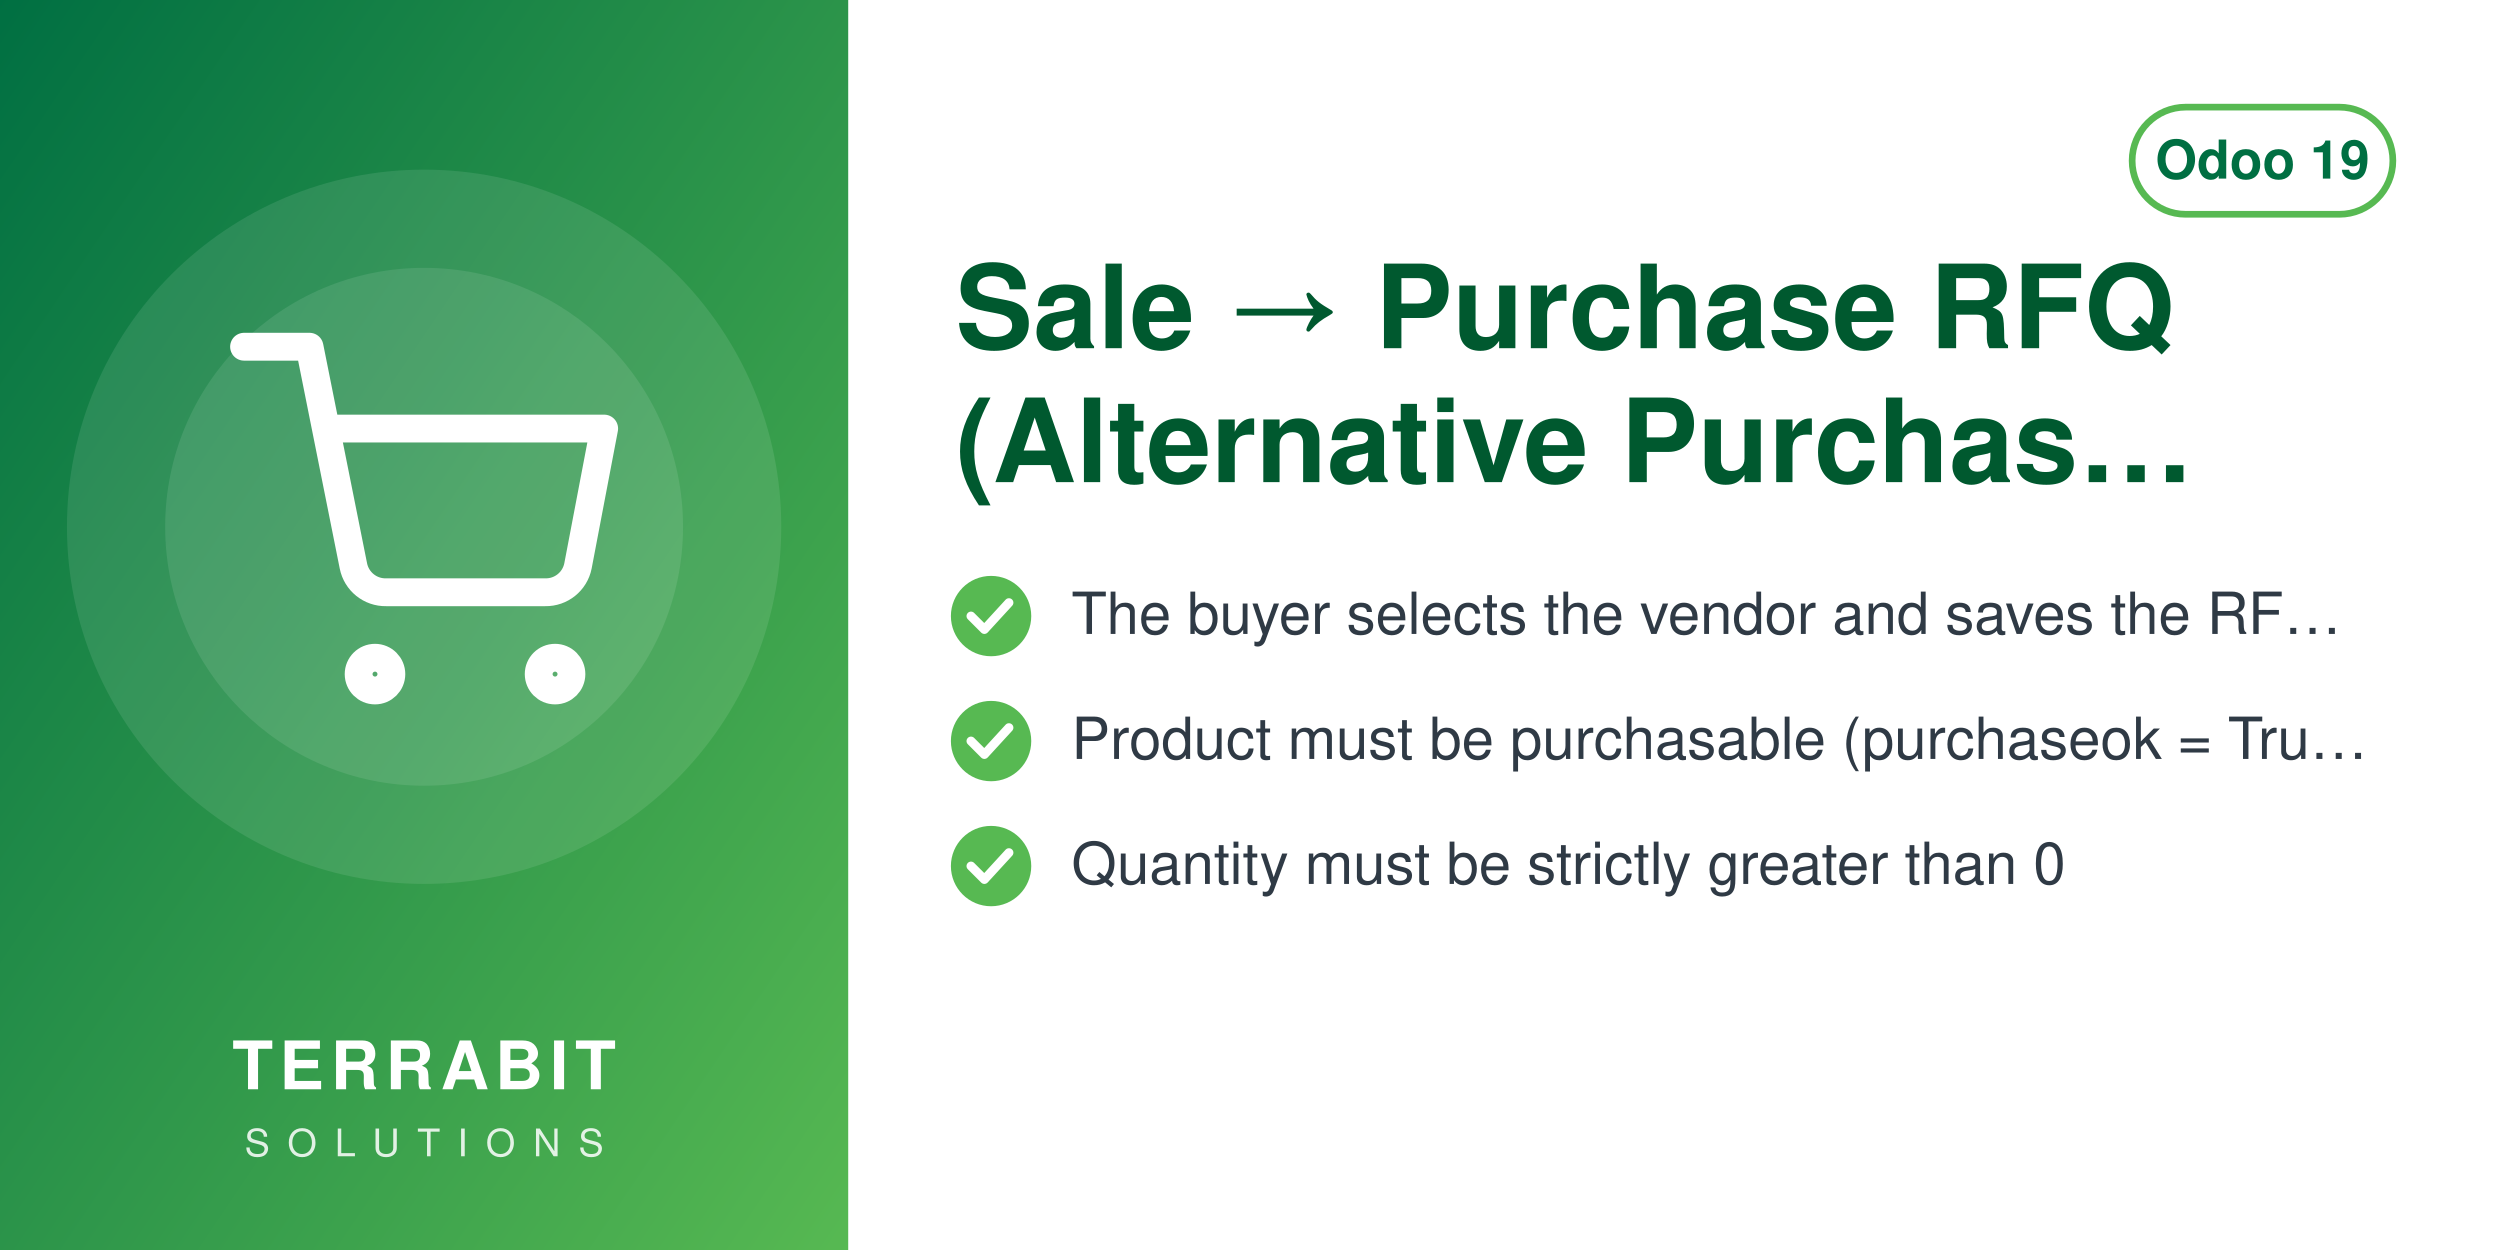
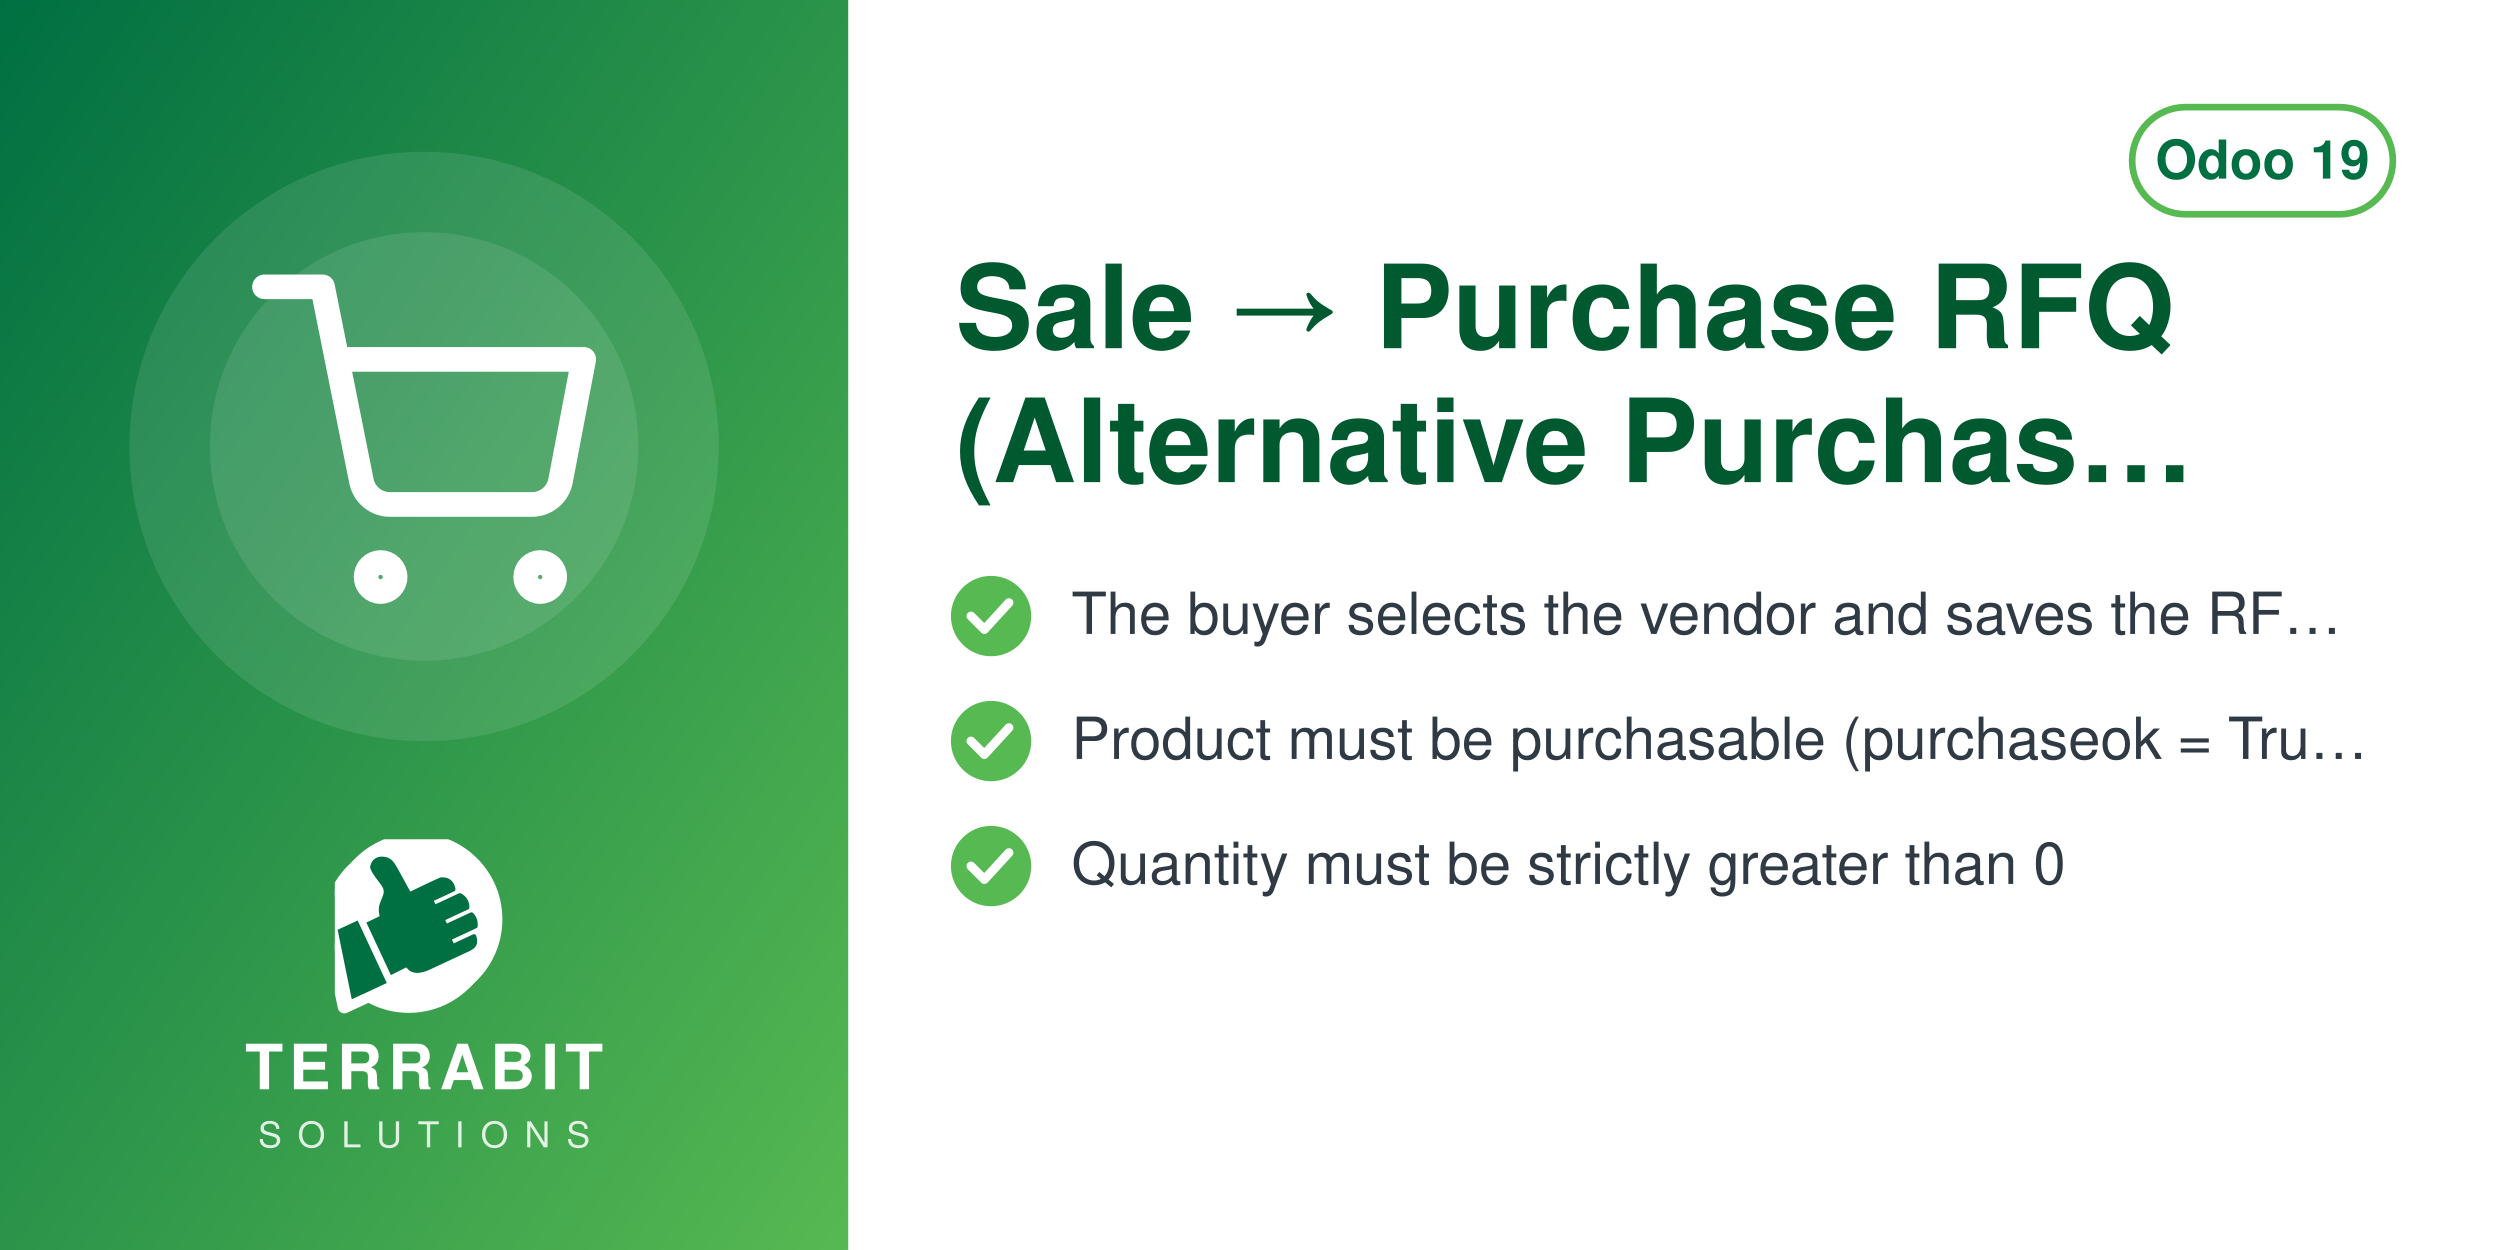
<svg xmlns="http://www.w3.org/2000/svg" width="560" height="280" viewBox="0 0 560 280">
  <defs>
    <linearGradient id="g" x1="0" y1="0" x2="1" y2="1">
      <stop offset="0" stop-color="#006F42" />
      <stop offset="1" stop-color="#57B952" />
    </linearGradient>
  </defs>
  <rect width="560" height="280" fill="#FFFFFF" />
  <rect width="190" height="280" fill="url(#g)" />
-   <circle cx="95.0" cy="118" r="80" fill="white" opacity="0.10" />
-   <circle cx="95.0" cy="118" r="58" fill="white" opacity="0.10" />
-   <svg x="51.0" y="74.0" width="88" height="88" viewBox="0 0 24 24">
+   <circle cx="95.0" cy="100" r="66" fill="white" opacity="0.10" />
+   <circle cx="95.0" cy="100" r="48" fill="white" opacity="0.10" />
+   <svg x="56.0" y="61.0" width="78" height="78" viewBox="0 0 24 24">
    <g fill="none" stroke="white" stroke-width="1.7" stroke-linecap="round" stroke-linejoin="round">
      <circle cx="9" cy="21" r="1" />
      <circle cx="20" cy="21" r="1" />
      <path d="M1 1h4l2.68 13.39a2 2 0 0 0 2 1.61h9.72a2 2 0 0 0 2-1.61L23 6H6" />
    </g>
  </svg>
-   <text x="95.0" y="244" text-anchor="middle" font-family="Helvetica,Arial,sans-serif" font-size="15" font-weight="800" letter-spacing="1.5" fill="white">TERRABIT</text>
-   <text x="95.0" y="259" text-anchor="middle" font-family="Helvetica,Arial,sans-serif" font-size="8.5" font-weight="500" letter-spacing="4" fill="white" opacity="0.85">SOLUTIONS</text>
+   <svg x="75.0" y="188" width="40" height="40" viewBox="4150 2350 3900 3800" preserveAspectRatio="xMidYMid meet">
+     <path fill="#FFFFFF" d="M7338.82 5241.89c-336.4,511.49 -915.39,849.23 -1573.35,849.23 -318.43,0 -618.3,-79.19 -881.23,-218.8l-465.06 216.37c-72.83,33.95 -159.37,2.44 -193.35,-70.37 -5.59,-12.01 -9.4,-24.39 -11.54,-36.85l-247.52 -1217.33c-54.07,-175.41 -83.21,-361.76 -83.21,-554.92 0,-657.98 337.78,-1237 849.31,-1573.39 -400.37,339.2 -654.6,845.59 -654.6,1411.43 0,184.82 27.28,368.48 81.7,545.13l0.48 1.54 247.97 1219.53 0.08 0.48c1.71,9.89 4.72,19.5 8.96,28.59 26.29,56.38 93.5,80.75 149.87,54.52l479.82 -223.25 14.39 7.64c267.26,141.92 563.34,214.99 865.9,214.99 565.81,0 1072.18,-254.2 1411.38,-654.54z" />
+     <path fill="#FFFFFF" d="M5927.44 2165.35c1039.34,0 1881.91,842.57 1881.91,1881.91 0,1039.34 -842.57,1881.89 -1881.91,1881.89 -318.43,0 -618.33,-79.2 -881.24,-218.81l-465.06 216.38c-72.81,33.95 -159.37,2.44 -193.34,-70.36 -5.59,-12.01 -9.41,-24.4 -11.55,-36.86l-247.56 -1217.47c-54.04,-175.36 -83.16,-361.66 -83.16,-554.76 0,-1039.34 842.56,-1881.91 1881.9,-1881.91z" />
+     <path fill="#006F42" d="M4648.32 4073.59l636.59 1365.17 -765.09 355.96 -308.63 -1517.87 437.13 -203.26zm725.61 1192.32l336.75 -167.88c105.65,140.85 282.69,170.72 576.82,18.8l819.92 -382.33c181.4,-90.13 164.26,-214.57 130.07,-328.43 -4.28,-14.25 -13.68,-24.81 -27.34,-30.7 -13.67,-5.89 -27.61,-5.11 -41.09,1.18l-422.32 196.93 -39.04 -83.72 538.07 -250.91c16.64,-7.76 24.7,-27.69 25.58,-46.04 6.48,-134.33 -44.36,-230.89 -105.84,-285.23 -15.2,-13.44 -35.71,-15.59 -54.12,-7l-513.92 239.64 -35.6 -76.34 506.31 -236.1c17.69,-8.25 22.52,-36.93 21.83,-56.45 -4.1,-117.31 -67.62,-232.74 -187.72,-290.66 -13.94,-6.72 -28.64,-6.36 -42.69,0.19l-511.21 238.38 -35.37 -75.86 448.98 -209.36c20.44,-9.53 25.81,-42.28 21.02,-64.32 -41.02,-189.07 -167.92,-247.8 -318.14,-237.87 -29.39,1.94 -589.86,273.16 -665.95,310.54l-281.84 -513.57c-59.06,-93.13 -112.7,-221.7 -276.47,-245.13 -211.24,-30.22 -291.56,94.38 -316.89,203.13 -25.32,108.75 223.84,365.99 276.05,473.69 85.52,184.27 -161.86,318.11 -68.41,617.99l-292.54 139.94 535.09 1147.51z" />
+   </svg>
+   <text x="95.0" y="244" text-anchor="middle" font-family="Helvetica,Arial,sans-serif" font-size="14" font-weight="800" letter-spacing="1.4" fill="white">TERRABIT</text>
+   <text x="95.0" y="257" text-anchor="middle" font-family="Helvetica,Arial,sans-serif" font-size="8" font-weight="500" letter-spacing="3.6" fill="white" opacity="0.85">SOLUTIONS</text>
  <g>
    <rect x="477.6" y="24" width="58.4" height="24" rx="12" fill="none" stroke="#57B952" stroke-width="1.5" />
    <text x="506.8" y="40" text-anchor="middle" font-family="Helvetica,Arial,sans-serif" font-size="12" font-weight="700" fill="#006F42">Odoo 19</text>
  </g>
  <text x="214" y="78" font-family="Helvetica,Arial,sans-serif" font-size="26" font-weight="700" fill="#00592F">Sale → Purchase RFQ</text>
  <text x="214" y="108" font-family="Helvetica,Arial,sans-serif" font-size="26" font-weight="700" fill="#00592F">(Alternative Purchas…</text>
  <circle cx="222" cy="138" r="9" fill="#57B952" />
  <path d="M217.5 138 l3 3 l5.5 -6" fill="none" stroke="white" stroke-width="2" stroke-linecap="round" stroke-linejoin="round" />
  <text x="240" y="142" font-family="Helvetica,Arial,sans-serif" font-size="13" fill="#2F3A45">The buyer selects the vendor and saves the RF…</text>
  <circle cx="222" cy="166" r="9" fill="#57B952" />
  <path d="M217.5 166 l3 3 l5.5 -6" fill="none" stroke="white" stroke-width="2" stroke-linecap="round" stroke-linejoin="round" />
  <text x="240" y="170" font-family="Helvetica,Arial,sans-serif" font-size="13" fill="#2F3A45">Product must be purchasable (purchaseok = Tru…</text>
  <circle cx="222" cy="194" r="9" fill="#57B952" />
  <path d="M217.5 194 l3 3 l5.5 -6" fill="none" stroke="white" stroke-width="2" stroke-linecap="round" stroke-linejoin="round" />
  <text x="240" y="198" font-family="Helvetica,Arial,sans-serif" font-size="13" fill="#2F3A45">Quantity must be strictly greater than 0</text>
</svg>
